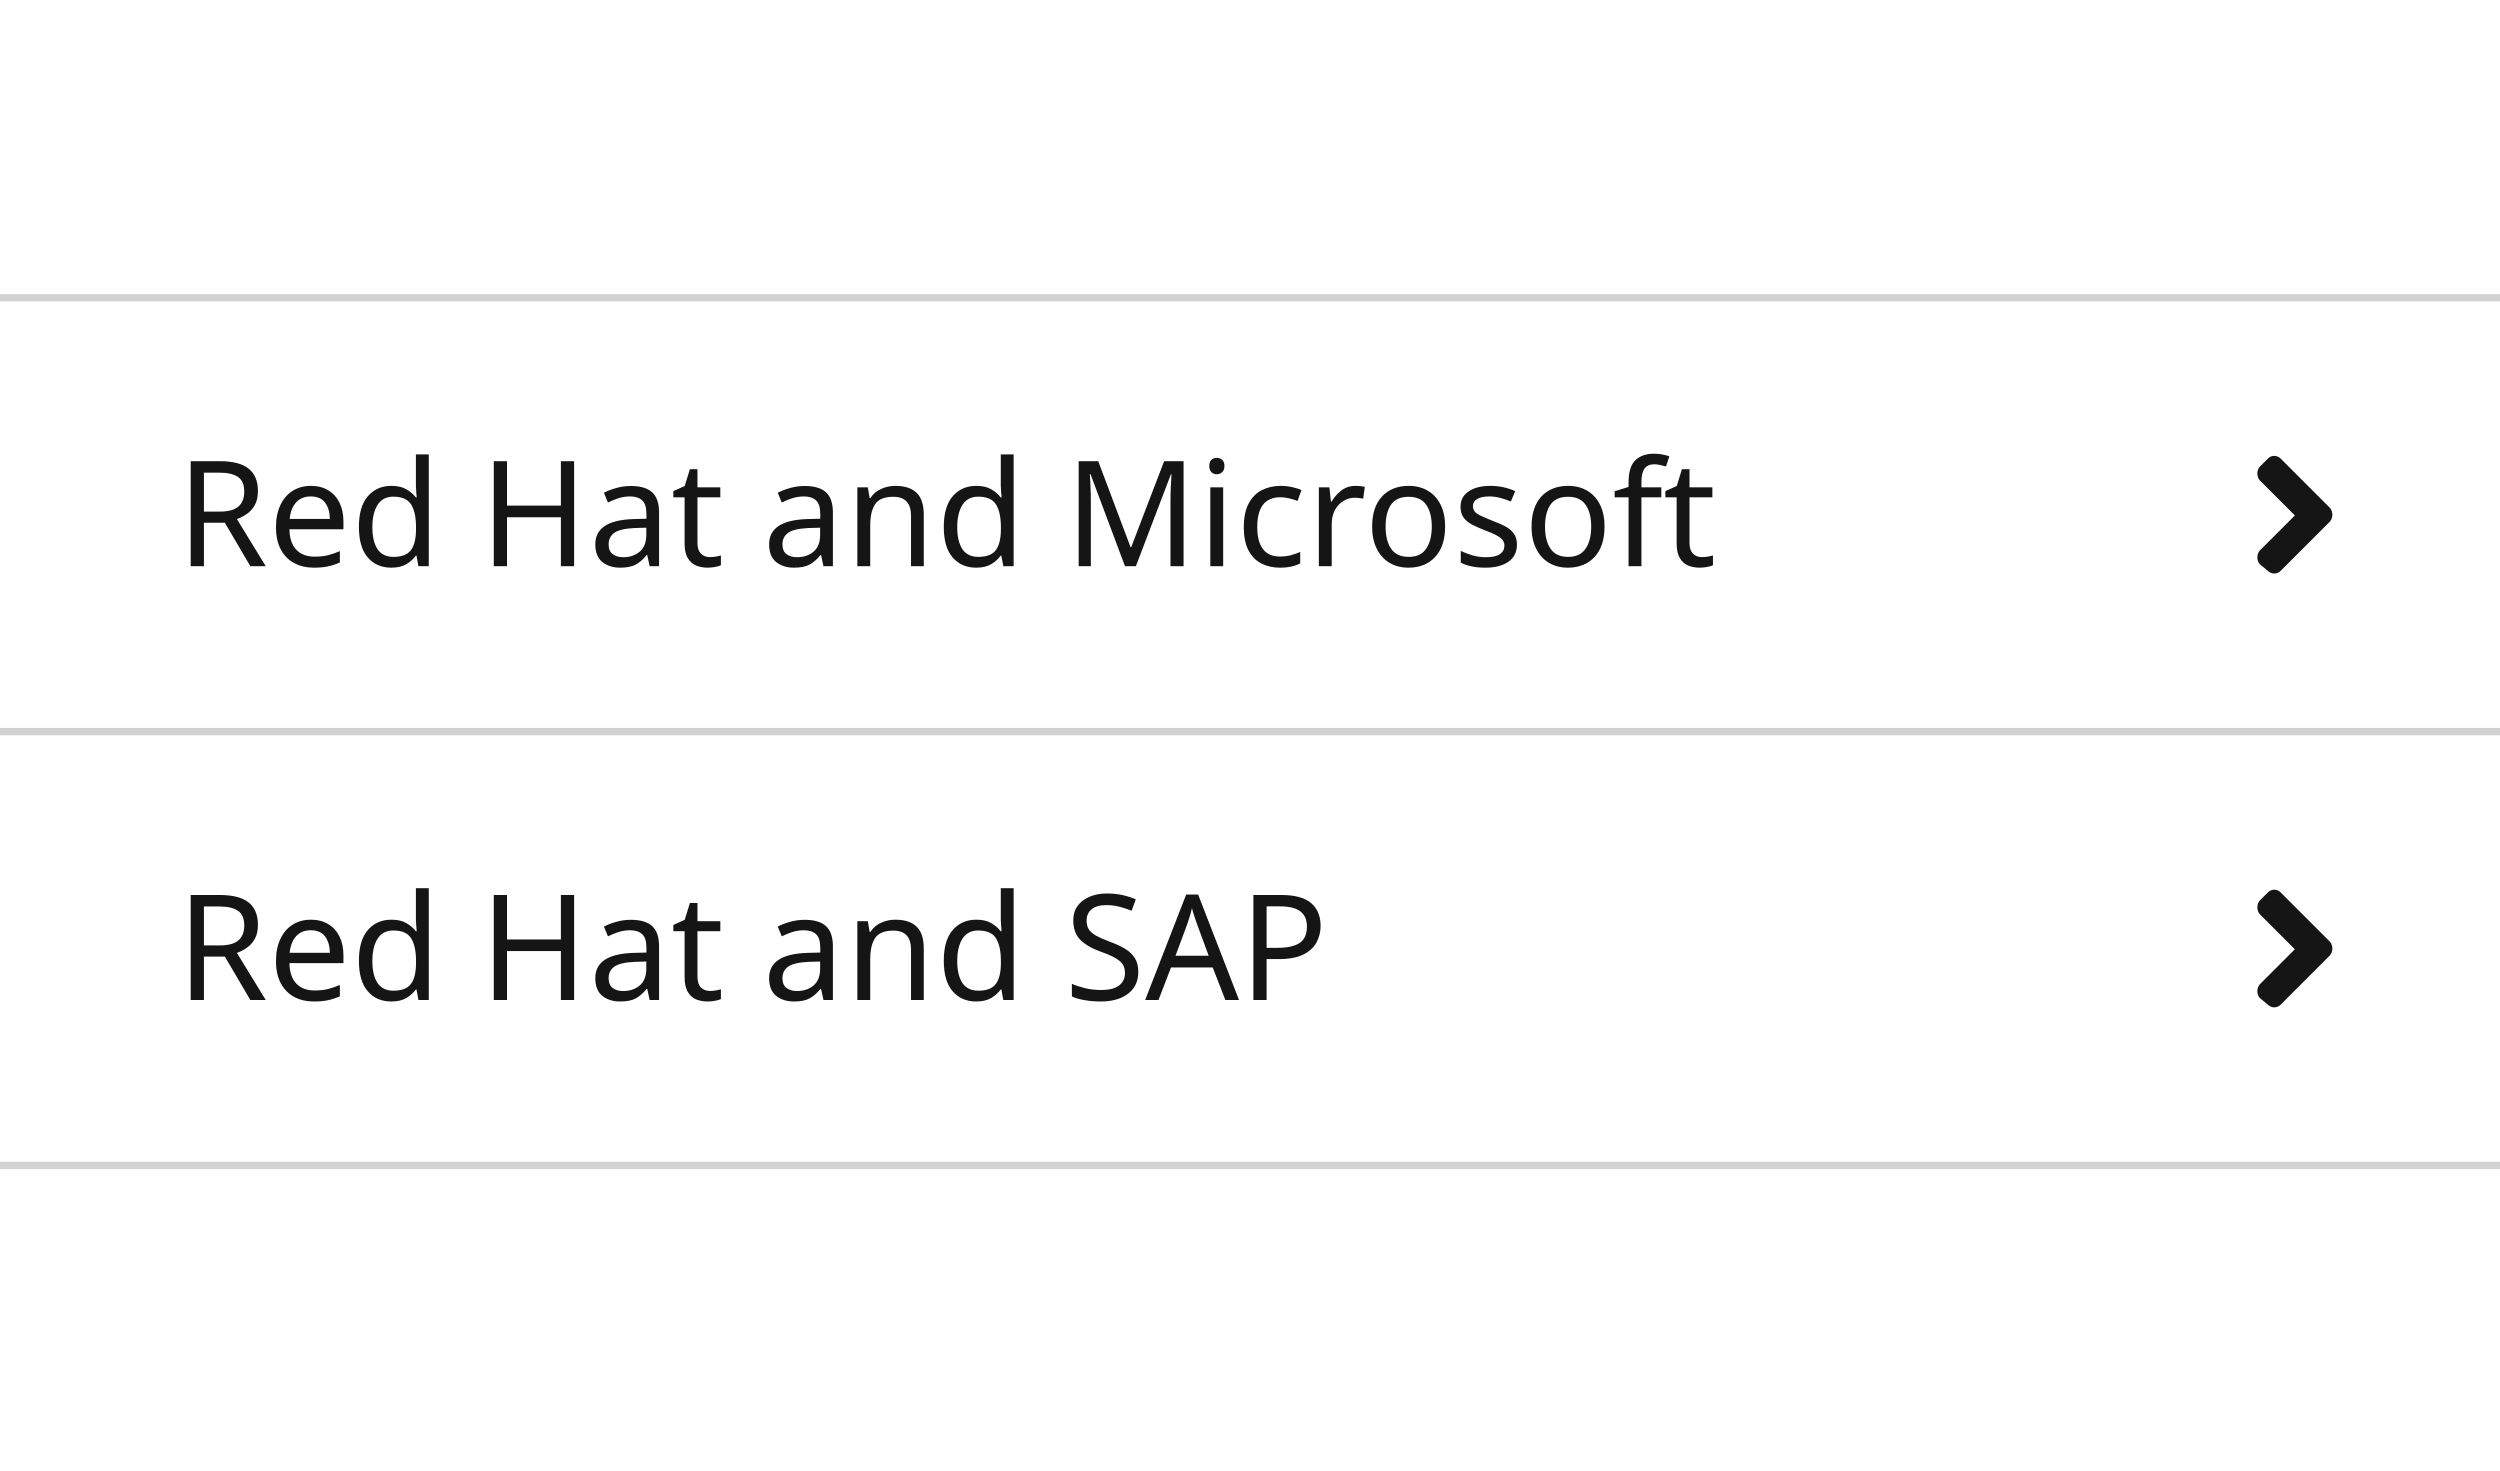
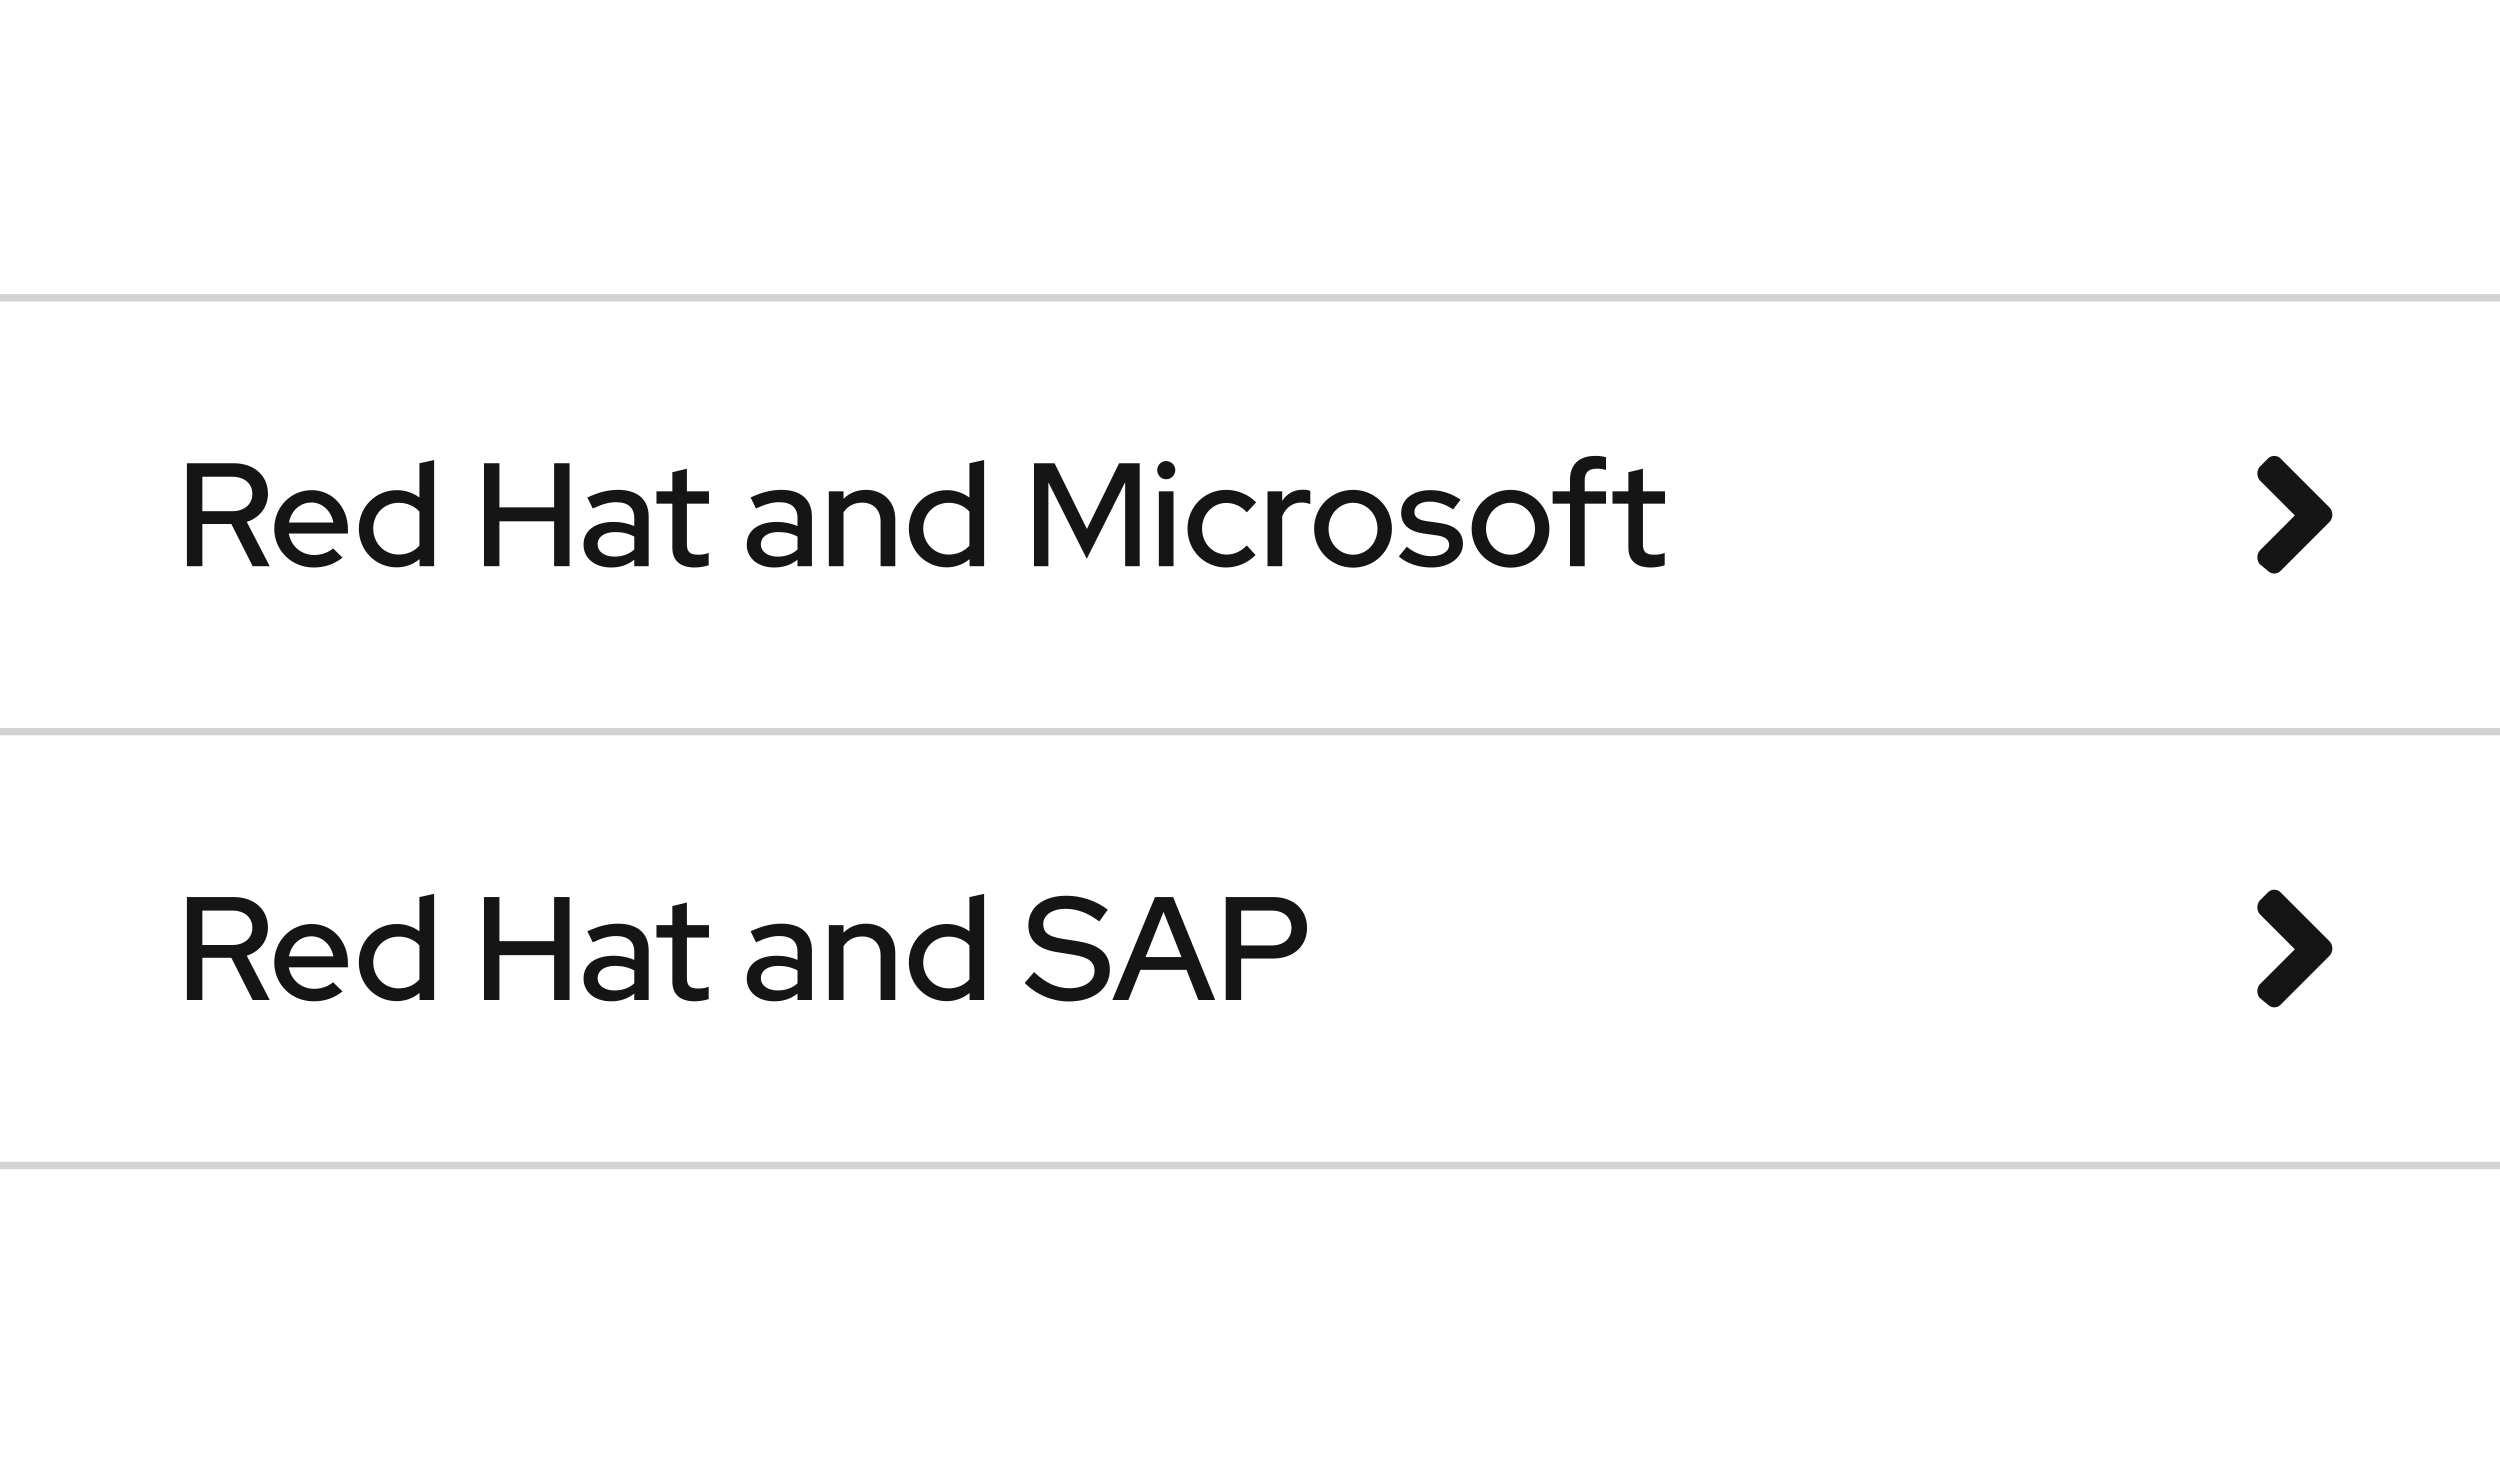
- <svg xmlns="http://www.w3.org/2000/svg" width="340" height="200" viewBox="0 0 340 200">
+ <svg xmlns="http://www.w3.org/2000/svg" version="1.1" id="Layer_1" x="0px" y="0px" viewBox="0 0 340 200" style="enable-background:new 0 0 340 200;" xml:space="preserve">
+   <style type="text/css">
+ 	.st0{fill:#D2D2D2;}
+ 	.st1{fill:none;}
+ 	.st2{fill:#151515;}
+ 	.st3{enable-background:new    ;}
+ </style>
  <g transform="translate(-424 -767)">
    <g transform="translate(64 585)">
-       <rect width="340" height="1" transform="translate(360 340)" fill="#d2d2d2" />
+       <rect x="360" y="340" class="st0" width="340" height="1" />
      <g transform="translate(-334 -36)">
-         <rect width="24" height="24" transform="translate(994 335)" fill="none" />
-         <path d="M12.35,9.85l-6.8,6.8a1.217,1.217,0,0,1-1.6,0l-1.2-1a1.493,1.493,0,0,1,0-1.8l4.8-4.8-4.8-4.8a1.493,1.493,0,0,1,0-1.8l1.2-1.2a1.217,1.217,0,0,1,1.6,0l6.8,6.8A1.493,1.493,0,0,1,12.35,9.85Z" transform="translate(998.55 338.05)" fill="#151515" />
+         <rect x="994" y="335" class="st1" width="24" height="24" />
+         <path class="st2" d="M1010.9,347.9l-6.8,6.8c-0.46,0.4-1.14,0.4-1.6,0l-1.2-1c-0.4-0.53-0.4-1.27,0-1.8l4.8-4.8l-4.8-4.8     c-0.4-0.53-0.4-1.27,0-1.8l1.2-1.2c0.46-0.4,1.14-0.4,1.6,0l6.8,6.8C1011.3,346.63,1011.3,347.37,1010.9,347.9z" />
      </g>
-       <text transform="translate(384 318)" fill="#151515" font-size="20" font-family="RedHatDisplay-Medium, Red Hat Display" font-weight="500">
-         <tspan x="0" y="0">Red Hat and SAP</tspan>
-       </text>
-       <rect width="340" height="1" transform="translate(360 281)" fill="#d2d2d2" />
+       <g class="st3">
+         <path class="st2" d="M385.42,304h6.36c2.78,0,4.66,1.68,4.66,4.14c0,1.84-1.12,3.26-2.88,3.84l3.12,6.02h-2.32l-2.9-5.74h-3.94     V318h-2.1V304z M387.52,305.84v4.68h4.08c1.64,0,2.72-0.94,2.72-2.34c0-1.42-1.08-2.34-2.72-2.34H387.52z" />
+         <path class="st2" d="M402.64,318.18c-3,0-5.34-2.3-5.34-5.28c0-2.94,2.24-5.24,5.1-5.24c2.8,0,4.92,2.32,4.92,5.32v0.58h-8.04     c0.28,1.7,1.68,2.92,3.44,2.92c1,0,1.94-0.34,2.58-0.9l1.28,1.26C405.4,317.76,404.16,318.18,402.64,318.18z M399.3,312.06h6.04     c-0.3-1.56-1.5-2.72-2.98-2.72C400.82,309.34,399.6,310.44,399.3,312.06z" />
+         <path class="st2" d="M417.06,317.04c-0.86,0.72-1.94,1.12-3.12,1.12c-2.88,0-5.14-2.3-5.14-5.26c0-2.94,2.26-5.24,5.18-5.24     c1.12,0,2.18,0.36,3.06,1V304l2-0.44V318h-1.98V317.04z M414.22,316.42c1.14,0,2.14-0.44,2.82-1.22v-4.62     c-0.66-0.76-1.7-1.2-2.82-1.2c-1.96,0-3.46,1.5-3.46,3.5S412.26,316.42,414.22,316.42z" />
+         <path class="st2" d="M425.82,304h2.1v6h7.44v-6h2.1v14h-2.1v-6.1h-7.44v6.1h-2.1V304z" />
+         <path class="st2" d="M439.36,315.08c0-1.92,1.56-3.1,4.12-3.1c0.98,0,1.92,0.2,2.78,0.56v-1.08c0-1.44-0.86-2.16-2.48-2.16     c-0.94,0-1.9,0.26-3.16,0.86l-0.74-1.5c1.52-0.72,2.84-1.04,4.18-1.04c2.64,0,4.16,1.3,4.16,3.64V318h-1.96v-0.88     c-0.9,0.72-1.92,1.06-3.16,1.06C440.88,318.18,439.36,316.92,439.36,315.08z M443.56,316.7c1.08,0,1.98-0.32,2.7-0.96v-1.76     c-0.78-0.42-1.6-0.62-2.62-0.62c-1.46,0-2.36,0.66-2.36,1.68C441.28,316.02,442.2,316.7,443.56,316.7z" />
+         <path class="st2" d="M451.44,309.5h-2.16v-1.68h2.16v-2.6l1.98-0.48v3.08h3v1.68h-3v5.52c0,1.04,0.42,1.42,1.5,1.42     c0.56,0,0.96-0.06,1.46-0.24v1.68c-0.54,0.18-1.3,0.3-1.9,0.3c-1.98,0-3.04-0.94-3.04-2.7V309.5z" />
+         <path class="st2" d="M461.56,315.08c0-1.92,1.56-3.1,4.12-3.1c0.98,0,1.92,0.2,2.78,0.56v-1.08c0-1.44-0.86-2.16-2.48-2.16     c-0.94,0-1.9,0.26-3.16,0.86l-0.74-1.5c1.52-0.72,2.84-1.04,4.18-1.04c2.64,0,4.16,1.3,4.16,3.64V318h-1.96v-0.88     c-0.9,0.72-1.92,1.06-3.16,1.06C463.08,318.18,461.56,316.92,461.56,315.08z M465.76,316.7c1.08,0,1.98-0.32,2.7-0.96v-1.76     c-0.78-0.42-1.6-0.62-2.62-0.62c-1.46,0-2.36,0.66-2.36,1.68C463.48,316.02,464.4,316.7,465.76,316.7z" />
+         <path class="st2" d="M472.72,307.82h2v1.02c0.8-0.8,1.84-1.22,3.06-1.22c2.34,0,3.98,1.62,3.98,3.98v6.4h-2v-6.06     c0-1.6-0.98-2.58-2.52-2.58c-1.08,0-1.96,0.46-2.52,1.32V318h-2V307.82z" />
+         <path class="st2" d="M491.86,317.04c-0.86,0.72-1.94,1.12-3.12,1.12c-2.88,0-5.14-2.3-5.14-5.26c0-2.94,2.26-5.24,5.18-5.24     c1.12,0,2.18,0.36,3.06,1V304l2-0.44V318h-1.98V317.04z M489.02,316.42c1.14,0,2.14-0.44,2.82-1.22v-4.62     c-0.66-0.76-1.7-1.2-2.82-1.2c-1.96,0-3.46,1.5-3.46,3.5S487.06,316.42,489.02,316.42z" />
+         <path class="st2" d="M500.64,314.2c1.52,1.48,3.08,2.2,4.82,2.2c2.02,0,3.4-0.96,3.4-2.34c0-1.24-0.8-1.86-2.84-2.2l-2.34-0.38     c-2.56-0.42-3.82-1.62-3.82-3.64c0-2.44,2.04-4.02,5.16-4.02c2,0,4.06,0.68,5.64,1.9l-1.16,1.6c-1.52-1.16-3.02-1.72-4.58-1.72     c-1.82,0-3.04,0.84-3.04,2.08c0,1.14,0.7,1.68,2.5,1.98l2.26,0.36c2.96,0.48,4.3,1.7,4.3,3.88c0,2.58-2.24,4.3-5.58,4.3     c-2.24,0-4.4-0.9-6-2.52L500.64,314.2z" />
+         <path class="st2" d="M517.08,304h2.46l5.72,14h-2.28l-1.62-4.1h-6.26l-1.64,4.1h-2.18L517.08,304z M520.68,312.16l-2.44-6.14     l-2.44,6.14H520.68z" />
+         <path class="st2" d="M526.7,304h6.48c2.74,0,4.58,1.7,4.58,4.2c0,2.46-1.86,4.16-4.58,4.16h-4.38V318h-2.1V304z M528.8,305.84     v4.74h4.16c1.64,0,2.68-0.92,2.68-2.38c0-1.44-1.04-2.36-2.68-2.36H528.8z" />
+       </g>
+       <rect x="360" y="281" class="st0" width="340" height="1" />
      <g transform="translate(-334 -95)">
-         <rect width="24" height="24" transform="translate(994 335)" fill="none" />
-         <path d="M12.35,9.85l-6.8,6.8a1.217,1.217,0,0,1-1.6,0l-1.2-1a1.493,1.493,0,0,1,0-1.8l4.8-4.8-4.8-4.8a1.493,1.493,0,0,1,0-1.8l1.2-1.2a1.217,1.217,0,0,1,1.6,0l6.8,6.8A1.493,1.493,0,0,1,12.35,9.85Z" transform="translate(998.55 338.05)" fill="#151515" />
+         <rect x="994" y="335" class="st1" width="24" height="24" />
+         <path class="st2" d="M1010.9,347.9l-6.8,6.8c-0.46,0.4-1.14,0.4-1.6,0l-1.2-1c-0.4-0.53-0.4-1.27,0-1.8l4.8-4.8l-4.8-4.8     c-0.4-0.53-0.4-1.27,0-1.8l1.2-1.2c0.46-0.4,1.14-0.4,1.6,0l6.8,6.8C1011.3,346.63,1011.3,347.37,1010.9,347.9z" />
      </g>
-       <text transform="translate(384 259)" fill="#151515" font-size="20" font-family="RedHatDisplay-Medium, Red Hat Display" font-weight="500">
-         <tspan x="0" y="0">Red Hat and Microsoft</tspan>
-       </text>
-       <rect width="340" height="1" transform="translate(360 222)" fill="#d2d2d2" />
+       <g class="st3">
+         <path class="st2" d="M385.42,245h6.36c2.78,0,4.66,1.68,4.66,4.14c0,1.84-1.12,3.26-2.88,3.84l3.12,6.02h-2.32l-2.9-5.74h-3.94     V259h-2.1V245z M387.52,246.84v4.68h4.08c1.64,0,2.72-0.94,2.72-2.34c0-1.42-1.08-2.34-2.72-2.34H387.52z" />
+         <path class="st2" d="M402.64,259.18c-3,0-5.34-2.3-5.34-5.28c0-2.94,2.24-5.24,5.1-5.24c2.8,0,4.92,2.32,4.92,5.32v0.58h-8.04     c0.28,1.7,1.68,2.92,3.44,2.92c1,0,1.94-0.34,2.58-0.9l1.28,1.26C405.4,258.76,404.16,259.18,402.64,259.18z M399.3,253.06h6.04     c-0.3-1.56-1.5-2.72-2.98-2.72C400.82,250.34,399.6,251.44,399.3,253.06z" />
+         <path class="st2" d="M417.06,258.04c-0.86,0.72-1.94,1.12-3.12,1.12c-2.88,0-5.14-2.3-5.14-5.26c0-2.94,2.26-5.24,5.18-5.24     c1.12,0,2.18,0.36,3.06,1V245l2-0.44V259h-1.98V258.04z M414.22,257.42c1.14,0,2.14-0.44,2.82-1.22v-4.62     c-0.66-0.76-1.7-1.2-2.82-1.2c-1.96,0-3.46,1.5-3.46,3.5S412.26,257.42,414.22,257.42z" />
+         <path class="st2" d="M425.82,245h2.1v6h7.44v-6h2.1v14h-2.1v-6.1h-7.44v6.1h-2.1V245z" />
+         <path class="st2" d="M439.36,256.08c0-1.92,1.56-3.1,4.12-3.1c0.98,0,1.92,0.2,2.78,0.56v-1.08c0-1.44-0.86-2.16-2.48-2.16     c-0.94,0-1.9,0.26-3.16,0.86l-0.74-1.5c1.52-0.72,2.84-1.04,4.18-1.04c2.64,0,4.16,1.3,4.16,3.64V259h-1.96v-0.88     c-0.9,0.72-1.92,1.06-3.16,1.06C440.88,259.18,439.36,257.92,439.36,256.08z M443.56,257.7c1.08,0,1.98-0.32,2.7-0.96v-1.76     c-0.78-0.42-1.6-0.62-2.62-0.62c-1.46,0-2.36,0.66-2.36,1.68C441.28,257.02,442.2,257.7,443.56,257.7z" />
+         <path class="st2" d="M451.44,250.5h-2.16v-1.68h2.16v-2.6l1.98-0.48v3.08h3v1.68h-3v5.52c0,1.04,0.42,1.42,1.5,1.42     c0.56,0,0.96-0.06,1.46-0.24v1.68c-0.54,0.18-1.3,0.3-1.9,0.3c-1.98,0-3.04-0.94-3.04-2.7V250.5z" />
+         <path class="st2" d="M461.56,256.08c0-1.92,1.56-3.1,4.12-3.1c0.98,0,1.92,0.2,2.78,0.56v-1.08c0-1.44-0.86-2.16-2.48-2.16     c-0.94,0-1.9,0.26-3.16,0.86l-0.74-1.5c1.52-0.72,2.84-1.04,4.18-1.04c2.64,0,4.16,1.3,4.16,3.64V259h-1.96v-0.88     c-0.9,0.72-1.92,1.06-3.16,1.06C463.08,259.18,461.56,257.92,461.56,256.08z M465.76,257.7c1.08,0,1.98-0.32,2.7-0.96v-1.76     c-0.78-0.42-1.6-0.62-2.62-0.62c-1.46,0-2.36,0.66-2.36,1.68C463.48,257.02,464.4,257.7,465.76,257.7z" />
+         <path class="st2" d="M472.72,248.82h2v1.02c0.8-0.8,1.84-1.22,3.06-1.22c2.34,0,3.98,1.62,3.98,3.98v6.4h-2v-6.06     c0-1.6-0.98-2.58-2.52-2.58c-1.08,0-1.96,0.46-2.52,1.32V259h-2V248.82z" />
+         <path class="st2" d="M491.86,258.04c-0.86,0.72-1.94,1.12-3.12,1.12c-2.88,0-5.14-2.3-5.14-5.26c0-2.94,2.26-5.24,5.18-5.24     c1.12,0,2.18,0.36,3.06,1V245l2-0.44V259h-1.98V258.04z M489.02,257.42c1.14,0,2.14-0.44,2.82-1.22v-4.62     c-0.66-0.76-1.7-1.2-2.82-1.2c-1.96,0-3.46,1.5-3.46,3.5S487.06,257.42,489.02,257.42z" />
+         <path class="st2" d="M502.58,247.6V259h-1.96v-14h2.8l4.4,8.94l4.38-8.94h2.8v14h-1.98v-11.42L507.8,258L502.58,247.6z" />
+         <path class="st2" d="M517.38,245.94c0-0.68,0.54-1.24,1.22-1.24s1.24,0.56,1.24,1.24c0,0.68-0.56,1.24-1.24,1.24     S517.38,246.62,517.38,245.94z M519.6,259h-2v-10.18h2V259z" />
+         <path class="st2" d="M529.56,256.18l1.2,1.3c-1.06,1.08-2.5,1.7-4.02,1.7c-2.94,0-5.24-2.3-5.24-5.28c0-2.96,2.3-5.28,5.24-5.28     c1.54,0,3.04,0.62,4.1,1.7l-1.26,1.36c-0.78-0.84-1.76-1.28-2.8-1.28c-1.86,0-3.3,1.54-3.3,3.5c0,2,1.46,3.52,3.34,3.52     C527.84,257.42,528.74,257.02,529.56,256.18z" />
+         <path class="st2" d="M532.38,248.82h2v1.3c0.62-0.98,1.6-1.52,2.8-1.52c0.44,0,0.72,0.04,1.02,0.16v1.8     c-0.38-0.14-0.78-0.22-1.18-0.22c-1.18,0-2.12,0.64-2.64,1.86v6.8h-2V248.82z" />
+         <path class="st2" d="M544.02,248.62c2.96,0,5.28,2.32,5.28,5.28c0,2.98-2.32,5.3-5.28,5.3s-5.3-2.32-5.3-5.3     C538.72,250.94,541.06,248.62,544.02,248.62z M547.34,253.9c0-1.98-1.48-3.52-3.32-3.52c-1.86,0-3.34,1.54-3.34,3.52     c0,1.98,1.46,3.54,3.34,3.54C545.86,257.44,547.34,255.88,547.34,253.9z" />
+         <path class="st2" d="M551.32,256.36c1.06,0.84,2.18,1.28,3.32,1.28c1.44,0,2.44-0.62,2.44-1.52c0-0.72-0.52-1.14-1.64-1.3     l-1.84-0.26c-2.02-0.3-3.04-1.24-3.04-2.82c0-1.84,1.6-3.08,3.98-3.08c1.5,0,2.82,0.42,4.1,1.3l-1.02,1.32     c-1.12-0.74-2.14-1.06-3.22-1.06c-1.22,0-2.04,0.56-2.04,1.38c0,0.74,0.48,1.1,1.68,1.28l1.84,0.26c2.02,0.3,3.08,1.26,3.08,2.84     c0,1.82-1.84,3.2-4.26,3.2c-1.76,0-3.34-0.52-4.46-1.5L551.32,256.36z" />
+         <path class="st2" d="M565.44,248.62c2.96,0,5.28,2.32,5.28,5.28c0,2.98-2.32,5.3-5.28,5.3s-5.3-2.32-5.3-5.3     C560.14,250.94,562.48,248.62,565.44,248.62z M568.76,253.9c0-1.98-1.48-3.52-3.32-3.52c-1.86,0-3.34,1.54-3.34,3.52     c0,1.98,1.46,3.54,3.34,3.54C567.28,257.44,568.76,255.88,568.76,253.9z" />
+         <path class="st2" d="M573.52,248.82v-1.54c0-2.12,1.22-3.28,3.46-3.28c0.54,0,1.02,0.06,1.44,0.18v1.74     c-0.48-0.14-0.8-0.18-1.26-0.18c-1.1,0-1.64,0.5-1.64,1.58v1.5h2.9v1.68h-2.9v8.5h-2v-8.5h-2.36v-1.68H573.52z" />
+         <path class="st2" d="M581.46,250.5h-2.16v-1.68h2.16v-2.6l1.98-0.48v3.08h3v1.68h-3v5.52c0,1.04,0.42,1.42,1.5,1.42     c0.56,0,0.96-0.06,1.46-0.24v1.68c-0.54,0.18-1.3,0.3-1.9,0.3c-1.98,0-3.04-0.94-3.04-2.7V250.5z" />
+       </g>
+       <rect x="360" y="222" class="st0" width="340" height="1" />
    </g>
-     <rect width="340" height="200" transform="translate(424 767)" fill="none" />
+     <rect x="424" y="767" class="st1" width="340" height="200" />
  </g>
</svg>
